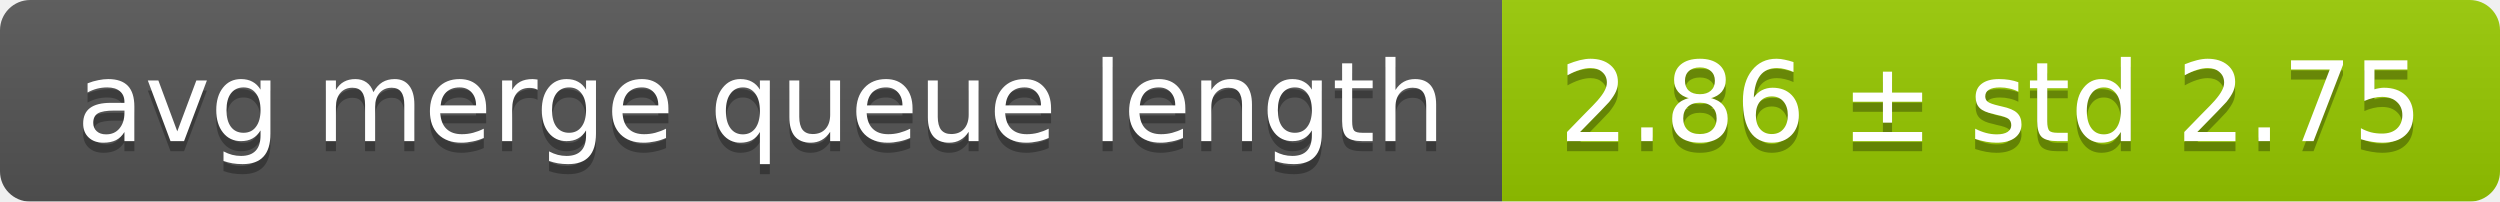
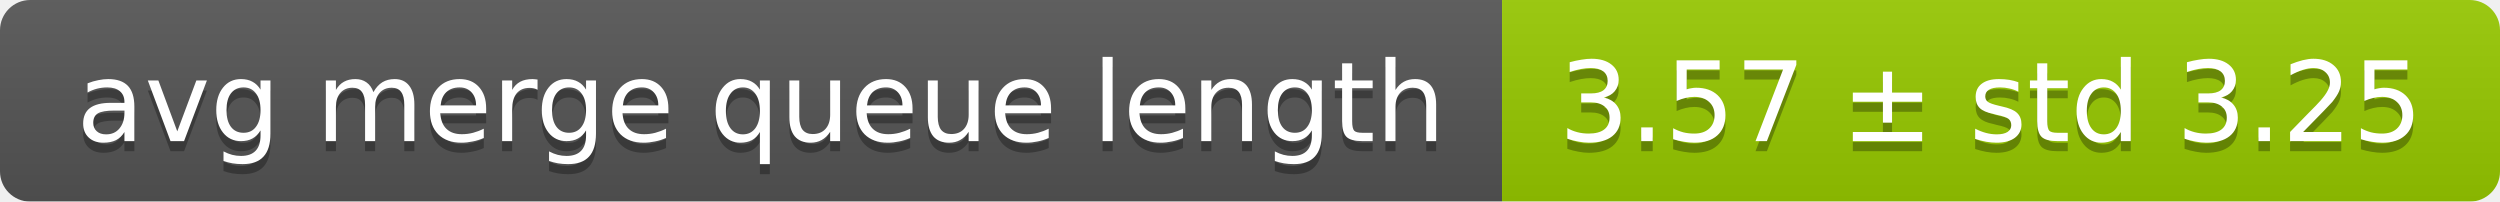
<svg xmlns="http://www.w3.org/2000/svg" width="248" height="20">
  <linearGradient id="smooth" x2="0" y2="100%">
    <stop offset="0" stop-color="#bbb" stop-opacity=".1" />
    <stop offset="1" stop-opacity=".1" />
  </linearGradient>
  <mask id="round">
    <rect width="248" height="20" rx="3" fill="#fff" />
  </mask>
  <g mask="url(#round)">
    <rect width="149" height="20" fill="#555" />
    <rect x="149" width="99" height="20" fill="#97ca00" />
    <rect width="248" height="20" fill="url(#smooth)" />
  </g>
  <g fill="#fff" text-anchor="middle" font-family="DejaVu Sans,Verdana,Geneva,sans-serif" font-size="11">
    <text x="75.5" y="15" fill="#010101" fill-opacity=".3">avg merge queue length</text>
    <text x="75.5" y="14">avg merge queue length</text>
-     <text x="197.5" y="15" fill="#010101" fill-opacity=".3">2.86 ± std 2.75</text>
-     <text x="197.5" y="14">2.86 ± std 2.75</text>
+     <text x="197.5" y="15" fill="#010101" fill-opacity=".3">3.57 ± std 3.25</text>
+     <text x="197.5" y="14">3.57 ± std 3.25</text>
  </g>
</svg>
